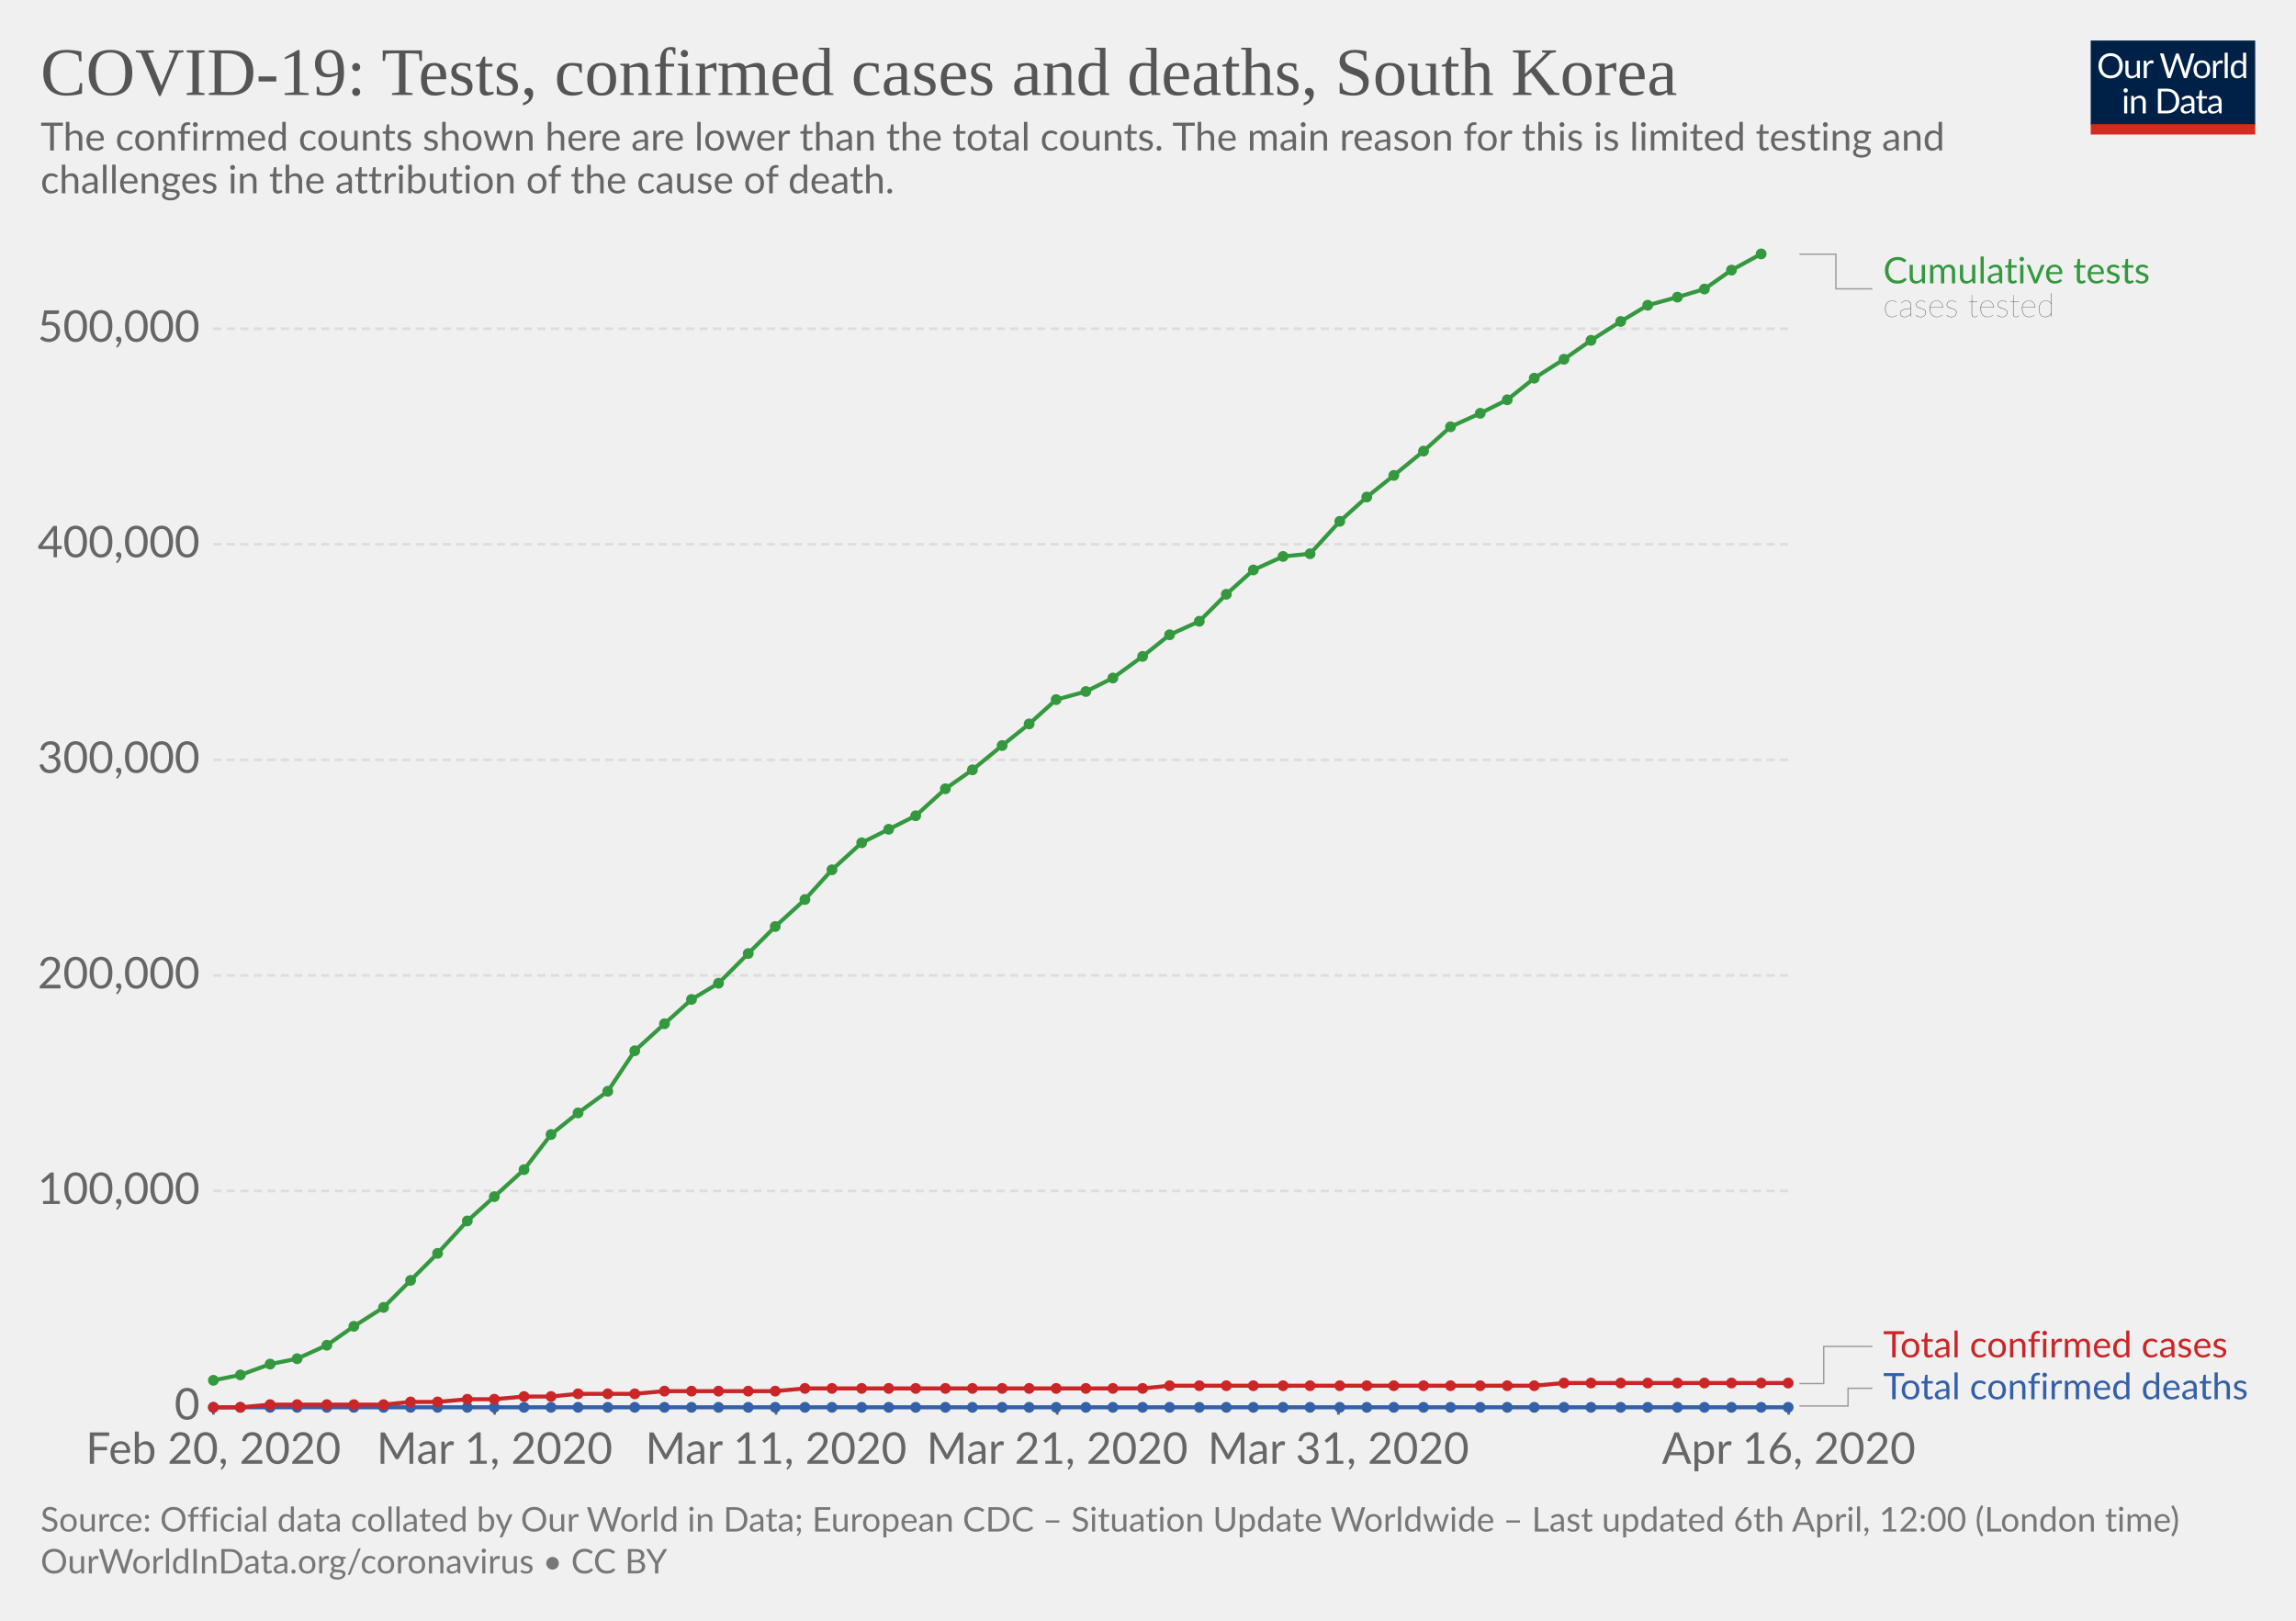
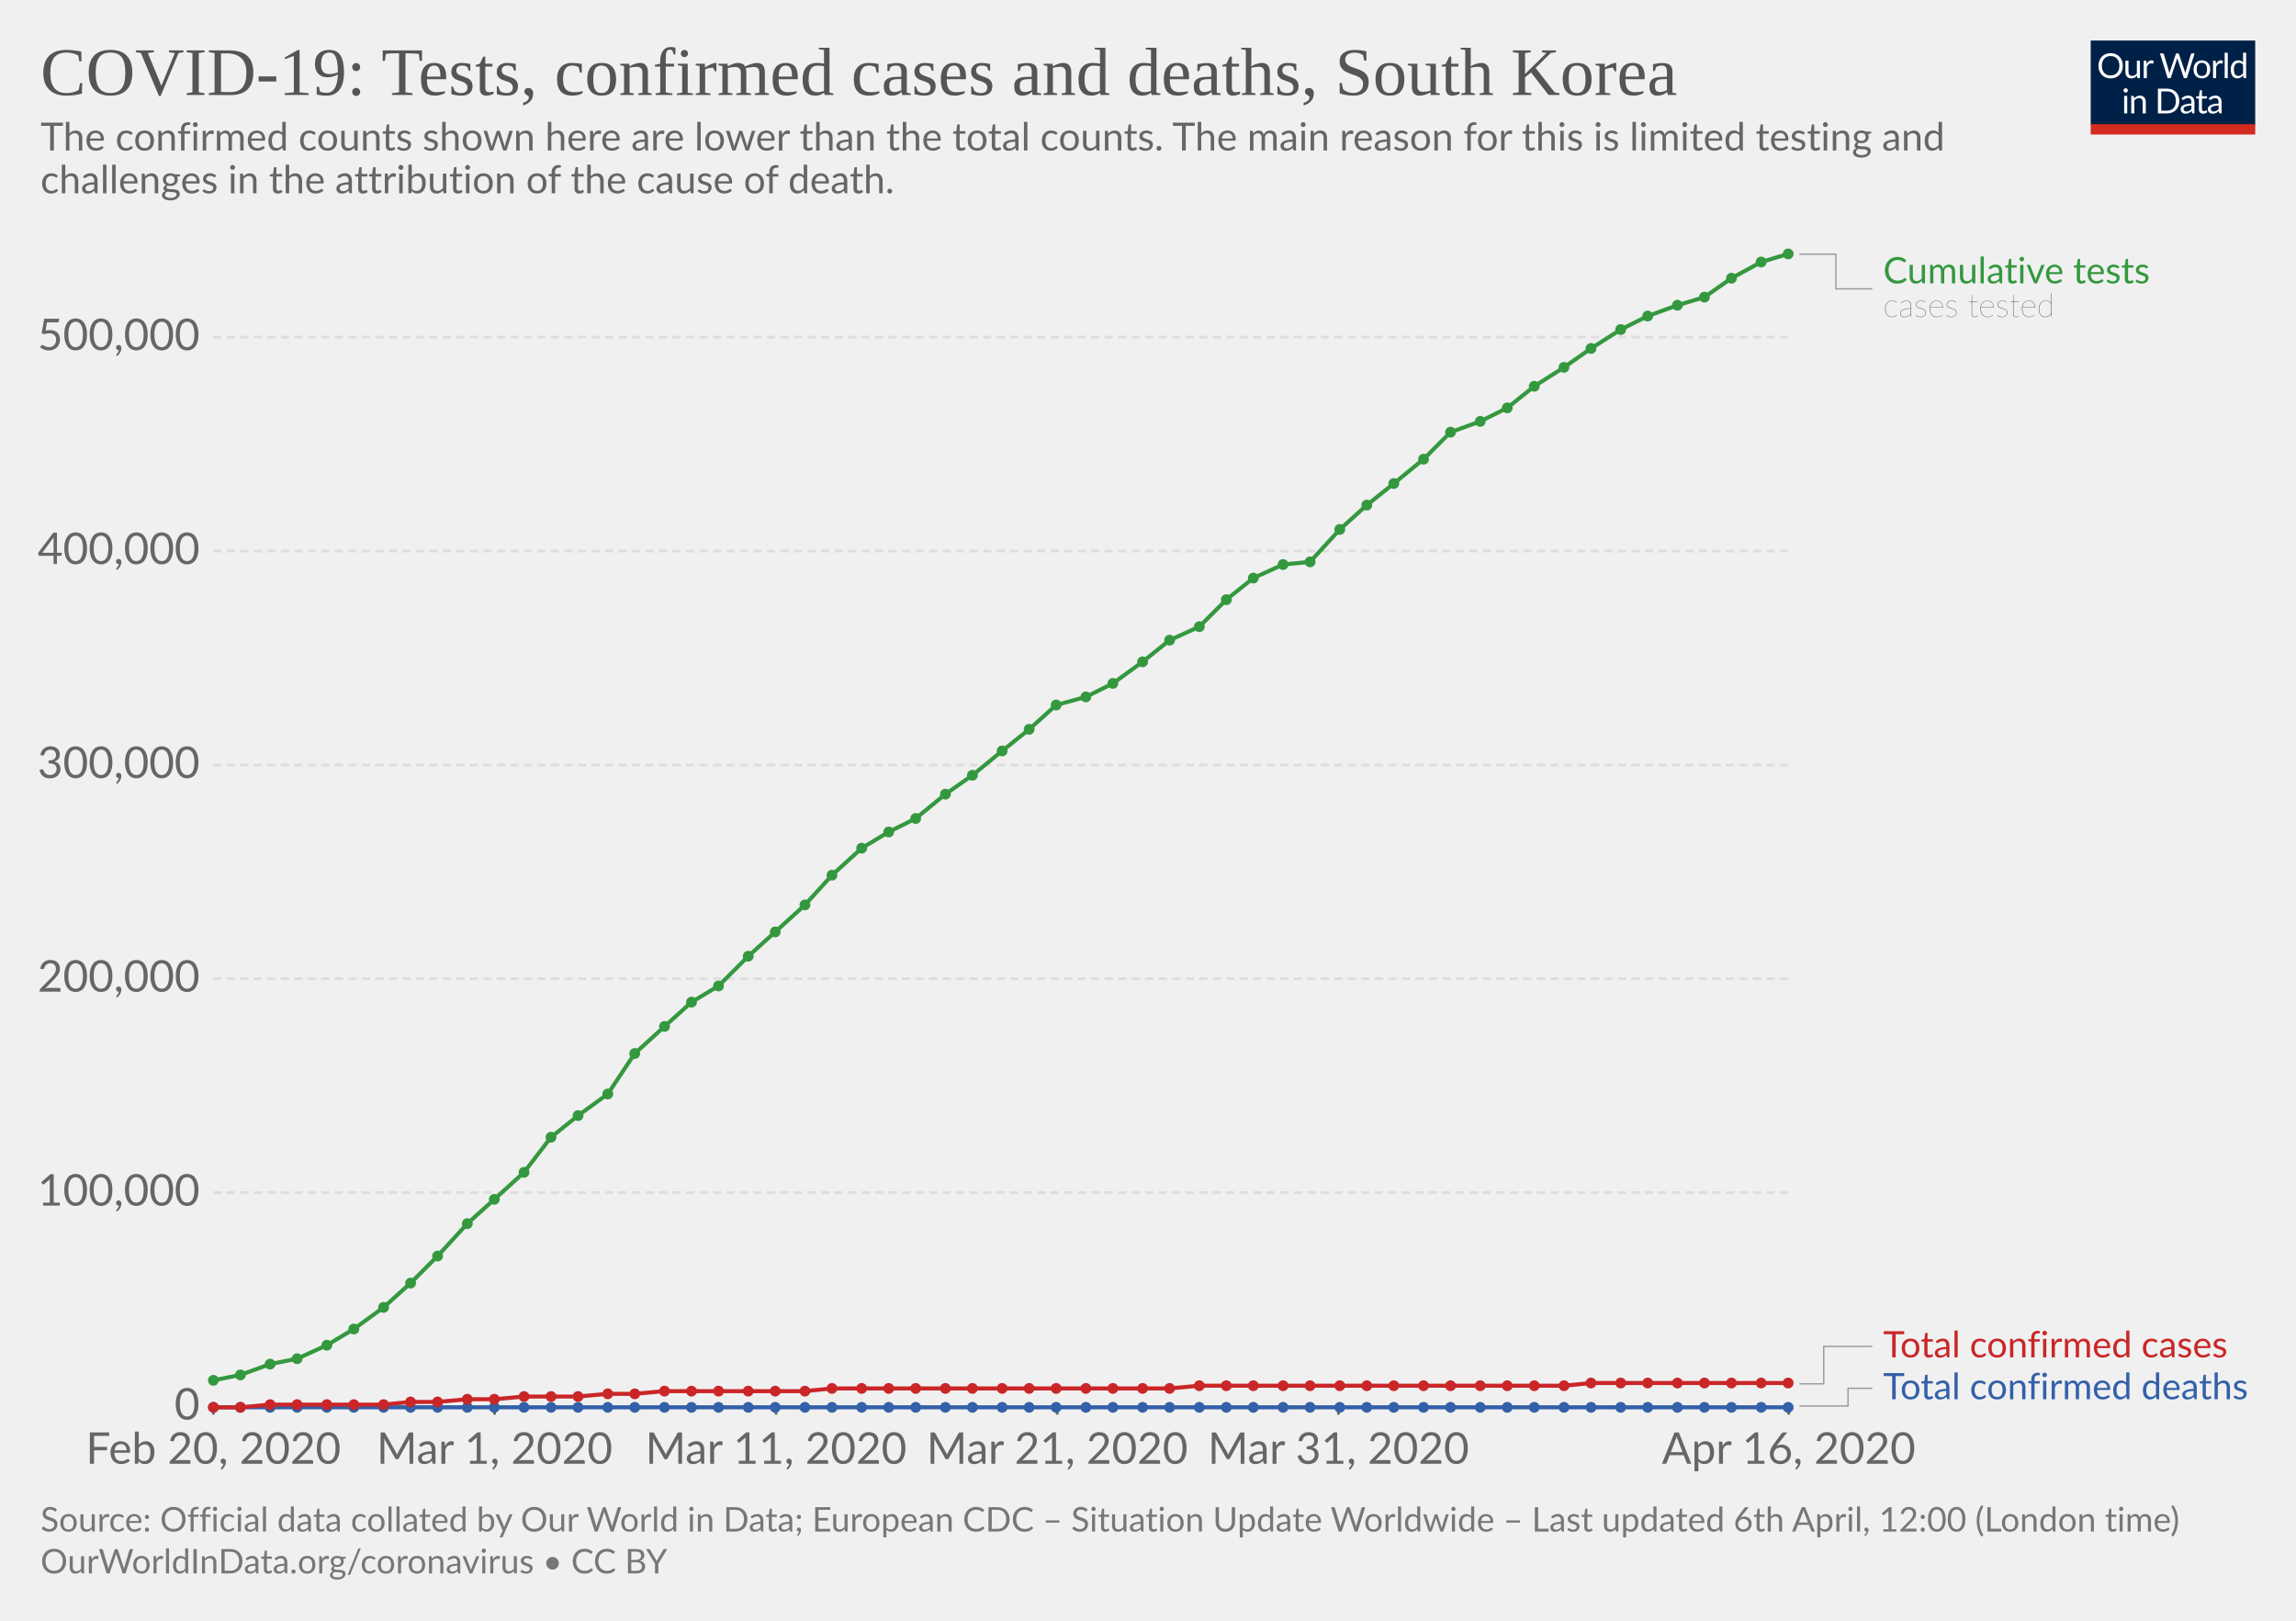
<svg xmlns="http://www.w3.org/2000/svg" version="1.1" style="background-color:#fff;-webkit-font-smoothing:antialiased" width="850" height="600" font-family="Lato,'Helvetica Neue',Helvetica,Arial,sans-serif" font-size="18" text-rendering="optimizeLegibility">
  <g class="HeaderView">
    <g transform="matrix(.29 0 0 .29 774 15)">
      <svg width="210" height="120" viewBox="0 0 210 120" fill="none">
        <g clip-path="url(#clip0)">
          <path d="M0 0h210v107.89H0V0z" fill="#002147" />
          <path d="M40.98 32.25c0 2.36-.38 4.53-1.12 6.51a14.26 14.26 0 01-8.1 8.4c-1.9.78-4.02 1.17-6.34 1.17-2.31 0-4.42-.39-6.33-1.17a14.31 14.31 0 01-8.08-8.4 18.29 18.29 0 01-1.12-6.51c0-2.36.38-4.53 1.12-6.5.75-1.97 1.8-3.67 3.17-5.1 1.37-1.43 3-2.55 4.9-3.34 1.92-.8 4.03-1.19 6.34-1.19 2.32 0 4.43.4 6.34 1.19 1.92.8 3.56 1.9 4.93 3.34a14.87 14.87 0 013.17 5.1 18.1 18.1 0 011.12 6.5zm-4.38 0c0-1.94-.26-3.68-.8-5.22a10.91 10.91 0 00-2.24-3.89 9.68 9.68 0 00-3.52-2.46 11.95 11.95 0 00-4.62-.86c-1.68 0-3.21.28-4.6.86a9.88 9.88 0 00-3.54 2.46 10.91 10.91 0 00-2.24 3.9c-.53 1.53-.8 3.27-.8 5.2 0 1.94.27 3.68.8 5.22a11.17 11.17 0 002.24 3.9 10.01 10.01 0 003.55 2.44c1.38.56 2.9.83 4.6.83 1.7 0 3.24-.27 4.61-.83a9.8 9.8 0 003.52-2.44 11.17 11.17 0 002.25-3.9c.53-1.54.8-3.28.8-5.21zm26.22-6.54V48H60.5c-.56 0-.9-.27-1.05-.81l-.31-2.4a12.45 12.45 0 01-3.26 2.6c-1.2.64-2.58.96-4.13.96-1.22 0-2.3-.2-3.24-.6a6.52 6.52 0 01-2.33-1.7 7.37 7.37 0 01-1.43-2.67c-.3-1.04-.46-2.2-.46-3.45V25.7h3.91v14.22c0 1.68.38 2.99 1.15 3.91.77.93 1.96 1.39 3.54 1.39 1.16 0 2.24-.27 3.23-.82a10.42 10.42 0 002.8-2.28V25.7h3.91zm8.61 4.47a9.94 9.94 0 012.6-3.56 5.64 5.64 0 013.76-1.3c.47 0 .92.05 1.34.15.44.1.83.27 1.17.49L80 28.88c-.09.37-.3.55-.66.55-.2 0-.5-.04-.9-.13a6.21 6.21 0 00-3.24.18c-.54.2-1.03.5-1.47.92-.42.4-.81.9-1.17 1.5-.33.58-.64 1.26-.92 2.02V48h-3.94V25.71h2.25c.42 0 .72.08.88.25.16.16.27.44.33.83l.26 3.39zm61.16-13.7L122.75 48h-3.82l-7.99-24.05a21.95 21.95 0 01-.42-1.58 38.36 38.36 0 01-.44 1.58L102.05 48h-3.83L88.4 16.47h3.54c.38 0 .7.1.95.29.26.2.43.43.5.73l6.52 21.9c.1.4.2.83.28 1.28.1.46.2.94.29 1.46l.3-1.46c.12-.47.25-.9.38-1.27l7.41-21.91c.1-.25.26-.48.51-.69.27-.22.58-.33.95-.33h1.23c.38 0 .69.1.92.29.24.2.41.43.53.73l7.4 21.9a28.4 28.4 0 01.68 2.62 29.52 29.52 0 01.52-2.61l6.54-21.91c.07-.27.23-.5.48-.7.27-.21.58-.32.95-.32h3.32zm9.35 8.88c1.63 0 3.1.27 4.4.82a9.43 9.43 0 015.46 5.94c.5 1.4.74 2.98.74 4.73 0 1.76-.25 3.34-.74 4.75a9.43 9.43 0 01-5.46 5.92c-1.3.52-2.77.79-4.4.79-1.64 0-3.12-.27-4.44-.8a9.42 9.42 0 01-3.35-2.3c-.92-1-1.63-2.2-2.13-3.61-.49-1.41-.73-3-.73-4.75s.24-3.33.73-4.73c.5-1.43 1.2-2.64 2.13-3.63.93-1 2.04-1.77 3.35-2.31 1.32-.55 2.8-.82 4.44-.82zm0 19.89c2.2 0 3.84-.73 4.93-2.2 1.08-1.48 1.63-3.54 1.63-6.18 0-2.66-.55-4.72-1.63-6.2-1.09-1.49-2.73-2.23-4.93-2.23-1.12 0-2.09.2-2.93.57-.82.39-1.5.94-2.06 1.65-.55.72-.96 1.61-1.24 2.67-.26 1.04-.4 2.22-.4 3.54 0 2.64.55 4.7 1.64 6.18 1.1 1.47 2.76 2.2 4.99 2.2zm17.97-15.07a9.94 9.94 0 012.6-3.56 5.64 5.64 0 013.76-1.3c.47 0 .91.05 1.34.15.44.1.83.27 1.16.49l-.28 2.92c-.09.37-.31.55-.66.55-.2 0-.5-.04-.9-.13a6.2 6.2 0 00-3.24.18c-.54.2-1.03.5-1.47.92-.43.4-.82.9-1.17 1.5a13.1 13.1 0 00-.92 2.02V48h-3.94V25.71h2.24c.43 0 .72.08.88.25.17.16.28.44.33.83l.27 3.39zm15.04-14.59V48h-3.92V15.6h3.92zm19.55 15.43a6.22 6.22 0 00-2.38-2.05 6.7 6.7 0 00-2.86-.6c-2.07 0-3.66.75-4.77 2.23-1.12 1.48-1.68 3.6-1.68 6.33 0 1.46.13 2.7.38 3.74a7.29 7.29 0 001.1 2.56 4.35 4.35 0 001.78 1.45c.7.3 1.5.46 2.4.46 1.29 0 2.41-.3 3.36-.88a9.6 9.6 0 002.67-2.49V31.02zm3.91-15.43V48h-2.33c-.56 0-.9-.27-1.06-.81l-.35-2.71a12.13 12.13 0 01-3.25 2.77 8.28 8.28 0 01-4.23 1.06 7.31 7.31 0 01-6.14-2.9c-.73-.96-1.3-2.15-1.69-3.57a18.35 18.35 0 01.07-9.48 11.29 11.29 0 011.89-3.7 8.7 8.7 0 017.06-3.34 7.96 7.96 0 016.12 2.62V15.59h3.91zM46.61 70.71V93H42.7V70.71h3.91zm.84-7c0 .39-.08.75-.24 1.09-.15.32-.35.61-.62.88-.25.25-.55.44-.9.59a2.67 2.67 0 01-2.16 0 2.9 2.9 0 01-1.45-1.47 2.67 2.67 0 010-2.16c.15-.35.35-.65.6-.9.25-.27.53-.47.85-.62a2.67 2.67 0 012.16 0c.35.15.65.35.9.62.27.25.47.55.62.9.16.34.24.7.24 1.08zm7.97 10.24c.49-.54 1-1.04 1.54-1.48a9.85 9.85 0 013.66-1.84 8.96 8.96 0 015.43.35c.94.4 1.72.97 2.33 1.71.63.74 1.11 1.62 1.43 2.67.32 1.04.49 2.19.49 3.45V93h-3.94V78.81c0-1.69-.4-3-1.17-3.92-.76-.93-1.93-1.4-3.5-1.4-1.15 0-2.24.27-3.25.83-1 .56-1.92 1.31-2.77 2.27V93h-3.94V70.71h2.35c.56 0 .9.28 1.04.82l.3 2.42zm57.7 3.3c0 2.36-.37 4.5-1.11 6.44a14.3 14.3 0 01-3.17 4.98c-1.37 1.37-3 2.45-4.93 3.2-1.9.76-4.02 1.13-6.33 1.13H85.8V61.47h11.77c2.31 0 4.42.39 6.33 1.15a13.8 13.8 0 018.1 8.18 17.75 17.75 0 011.12 6.45zm-4.37 0c0-1.94-.26-3.67-.8-5.2a10.94 10.94 0 00-2.23-3.87 9.57 9.57 0 00-3.53-2.42 12.23 12.23 0 00-4.61-.83h-7.5v24.62h7.5c1.7 0 3.24-.28 4.61-.84a9.7 9.7 0 003.53-2.4 10.94 10.94 0 002.24-3.87c.53-1.53.8-3.26.8-5.2zm19.8 5.72c-1.8.06-3.34.2-4.62.44-1.26.22-2.3.51-3.1.88-.8.36-1.37.8-1.74 1.3-.35.5-.53 1.05-.53 1.67 0 .58.1 1.1.3 1.52a3 3 0 00.76 1.05c.34.27.73.46 1.17.6.45.11.94.17 1.45.17a7.28 7.28 0 003.5-.81 11.95 11.95 0 002.82-2.2v-4.62zm-12.65-9.11a12.73 12.73 0 013.98-2.66c1.43-.59 3-.88 4.73-.88 1.25 0 2.36.2 3.33.61a6.81 6.81 0 013.94 4.38c.33 1.04.5 2.19.5 3.43V93h-1.74a1.8 1.8 0 01-.88-.18c-.2-.13-.36-.38-.48-.74l-.44-2.12c-.59.55-1.16 1.03-1.72 1.46a9.48 9.48 0 01-3.74 1.7c-.69.15-1.46.23-2.3.23-.87 0-1.69-.12-2.45-.35a5.34 5.34 0 01-3.34-2.93 6.64 6.64 0 01-.49-2.64c0-.88.25-1.72.73-2.53a6.33 6.33 0 012.35-2.17c1.09-.63 2.5-1.15 4.25-1.54 1.75-.41 3.89-.65 6.42-.7v-1.75c0-1.73-.37-3.03-1.12-3.91-.75-.9-1.84-1.34-3.28-1.34-.97 0-1.78.12-2.44.37-.64.23-1.2.5-1.7.81l-1.23.82c-.33.23-.67.35-1 .35-.27 0-.5-.07-.69-.2a2.1 2.1 0 01-.48-.53l-.7-1.25zm27.67 19.5c-1.76 0-3.12-.5-4.07-1.48-.94-.98-1.41-2.4-1.41-4.25V74h-2.68a.9.9 0 01-.6-.2c-.16-.14-.24-.36-.24-.66v-1.56l3.65-.46.9-6.89c.05-.22.14-.4.29-.52a.88.88 0 01.62-.22H142v7.67h6.44V74h-6.44v13.38c0 .94.22 1.63.68 2.09.45.45 1.04.68 1.76.68a3.21 3.21 0 001.85-.53l.55-.35c.16-.12.3-.18.41-.18.2 0 .4.13.55.38l1.15 1.87a7.45 7.45 0 01-2.44 1.5c-.96.35-1.94.52-2.95.52zm19.68-10.4c-1.8.07-3.34.21-4.62.45-1.26.22-2.3.51-3.1.88-.8.36-1.37.8-1.74 1.3-.35.5-.53 1.05-.53 1.67 0 .58.1 1.1.3 1.52.18.42.44.77.76 1.05.34.27.73.46 1.17.6.45.11.94.17 1.45.17a7.3 7.3 0 003.5-.81 12.04 12.04 0 002.82-2.2v-4.62zm-12.65-9.1a12.72 12.72 0 013.99-2.66c1.42-.59 3-.88 4.72-.88 1.25 0 2.36.2 3.33.61a6.81 6.81 0 013.94 4.38c.33 1.04.5 2.19.5 3.43V93h-1.74a1.8 1.8 0 01-.88-.18c-.2-.13-.36-.38-.48-.74l-.44-2.12c-.59.55-1.16 1.03-1.72 1.46a9.48 9.48 0 01-3.74 1.7c-.69.15-1.46.23-2.3.23-.87 0-1.69-.12-2.45-.35a5.33 5.33 0 01-3.34-2.93 6.62 6.62 0 01-.49-2.64c0-.88.25-1.72.73-2.53a6.33 6.33 0 012.35-2.17c1.09-.63 2.5-1.15 4.25-1.54 1.74-.41 3.89-.65 6.42-.7v-1.75c0-1.73-.37-3.03-1.12-3.91-.75-.9-1.84-1.34-3.28-1.34-.97 0-1.78.12-2.44.37-.64.23-1.2.5-1.7.81-.46.3-.87.57-1.22.82-.34.23-.68.35-1.02.35-.26 0-.49-.07-.68-.2-.19-.14-.35-.32-.48-.53l-.7-1.25z" fill="#fff" />
          <path fill="#D42B21" d="M0 106.79h210V120H0z" />
        </g>
        <defs>
          <clipPath id="clip0">
            <path fill="#fff" d="M0 0h210v120H0z" />
          </clipPath>
        </defs>
      </svg>
    </g>
    <a href="https://ourworldindata.org/grapher/covid-tests-cases-deaths" target="_blank" font-family="&quot;Playfair Display&quot;,Georgia,&quot;Times New Roman&quot;,serif">
      <text font-size="25.2" x="15" y="35.2" fill="#555">
        <tspan x="15" y="35.16">COVID-19: Tests, confirmed cases and deaths, South Korea</tspan>
      </text>
    </a>
    <text font-size="14.4" x="15" y="55.7" fill="#666">
      <tspan x="15" y="55.72">The confirmed counts shown here are lower than the total counts. The main reason for this is limited testing and</tspan>
      <tspan x="15" y="71.56">challenges in the attribution of the cause of death.</tspan>
    </text>
  </g>
  <g class="LineChart">
    <defs>
      <clipPath id="a">
        <path d="M68.97 0h830v895.6h-830z" />
      </clipPath>
    </defs>
    <g class="AxisBoxView">
      <g class="HorizontalAxis">
        <path stroke="#666" d="M79 520.7v3M183.1 520.7v3M287.3 520.7v3M391.4 520.7v3M495.5 520.7v3M662.2 520.7v3" />
        <text x="79" y="541.9" fill="#666" text-anchor="middle" font-size="16.2">Feb 20, 2020</text>
        <text x="183.1" y="541.9" fill="#666" text-anchor="middle" font-size="16.2">Mar 1, 2020</text>
        <text x="287.3" y="541.9" fill="#666" text-anchor="middle" font-size="16.2">Mar 11, 2020</text>
        <text x="391.4" y="541.9" fill="#666" text-anchor="middle" font-size="16.2">Mar 21, 2020</text>
        <text x="495.5" y="541.9" fill="#666" text-anchor="middle" font-size="16.2">Mar 31, 2020</text>
        <text x="662.2" y="541.9" fill="#666" text-anchor="middle" font-size="16.2">Apr 16, 2020</text>
      </g>
      <g class="VerticalAxis" fill="#666" dominant-baseline="middle" text-anchor="end" font-size="16.2">
        <text x="73.97" y="520.7">0</text>
-         <text x="73.97" y="440.9">100,000</text>
-         <text x="73.97" y="361.1">200,000</text>
-         <text x="73.97" y="281.3">300,000</text>
-         <text x="73.97" y="201.5">400,000</text>
-         <text x="73.97" y="121.7">500,000</text>
+         <text x="73.97" y="441.5">100,000</text>
+         <text x="73.97" y="362.3">200,000</text>
+         <text x="73.97" y="283.2">300,000</text>
+         <text x="73.97" y="204">400,000</text>
+         <text x="73.97" y="124.8">500,000</text>
      </g>
      <g class="AxisGridLines">
        <path stroke="#ccc" d="M78.97 520.7h583.19" />
-         <path stroke="#ddd" stroke-dasharray="3,2" d="M78.97 440.9h583.19M78.97 361.1h583.19M78.97 281.3h583.19M78.97 201.5h583.19M78.97 121.7h583.19" />
+         <path stroke="#ddd" stroke-dasharray="3,2" d="M78.97 441.5h583.19M78.97 362.3h583.19M78.97 283.2h583.19M78.97 204h583.19M78.97 124.8h583.19" />
      </g>
    </g>
    <g clip-path="url(#a)">
      <g class="HeightedLegend" cursor="default">
        <g class="legendMark">
          <g class="indicator">
            <path d="M666.16 94.1h13.5v12.83h13.5" stroke="#999" stroke-width=".5" fill="none" />
          </g>
          <text font-size="13.5" x="697.2" y="104.9" fill="#34983f">
            <tspan x="697.16" y="104.9">Cumulative tests</tspan>
          </text>
          <text font-size="12.15" x="697.2" y="117.3" fill="#333" class="textAnnotation" font-weight="lighter">
            <tspan x="697.16" y="117.32">cases tested</tspan>
          </text>
        </g>
        <g class="legendMark">
          <g class="indicator">
-             <path d="M666.16 512.2h9v-13.75h18" stroke="#999" stroke-width=".5" fill="none" />
+             <path d="M666.16 512.3h9v-13.85h18" stroke="#999" stroke-width=".5" fill="none" />
          </g>
          <text font-size="13.5" x="697.2" y="502.5" fill="#ca2628">
            <tspan x="697.16" y="502.5">Total confirmed cases</tspan>
          </text>
        </g>
        <g class="legendMark">
          <g class="indicator">
            <path d="M666.16 520.5h18v-6.55h9" stroke="#999" stroke-width=".5" fill="none" />
          </g>
          <text font-size="13.5" x="697.2" y="518" fill="#3360a9">
            <tspan x="697.16" y="518">Total confirmed deaths</tspan>
          </text>
        </g>
      </g>
      <g class="Lines">
        <g class="key-South-Korea_1">
          <path stroke="#3360a9" stroke-linecap="round" d="M79 521h583" fill="none" stroke-width="1.5" />
          <g fill="#3360a9">
            <circle cx="79" cy="521" r="2" />
            <circle cx="89" cy="521" r="2" />
            <circle cx="100" cy="521" r="2" />
            <circle cx="110" cy="521" r="2" />
            <circle cx="121" cy="521" r="2" />
            <circle cx="131" cy="521" r="2" />
            <circle cx="142" cy="521" r="2" />
            <circle cx="152" cy="521" r="2" />
            <circle cx="162" cy="521" r="2" />
            <circle cx="173" cy="521" r="2" />
            <circle cx="183" cy="521" r="2" />
            <circle cx="194" cy="521" r="2" />
            <circle cx="204" cy="521" r="2" />
            <circle cx="214" cy="521" r="2" />
            <circle cx="225" cy="521" r="2" />
            <circle cx="235" cy="521" r="2" />
            <circle cx="246" cy="521" r="2" />
            <circle cx="256" cy="521" r="2" />
            <circle cx="266" cy="521" r="2" />
            <circle cx="277" cy="521" r="2" />
            <circle cx="287" cy="521" r="2" />
            <circle cx="298" cy="521" r="2" />
            <circle cx="308" cy="521" r="2" />
            <circle cx="319" cy="521" r="2" />
            <circle cx="329" cy="521" r="2" />
            <circle cx="339" cy="521" r="2" />
            <circle cx="350" cy="521" r="2" />
            <circle cx="360" cy="521" r="2" />
            <circle cx="371" cy="521" r="2" />
            <circle cx="381" cy="521" r="2" />
            <circle cx="391" cy="521" r="2" />
            <circle cx="402" cy="521" r="2" />
            <circle cx="412" cy="521" r="2" />
            <circle cx="423" cy="521" r="2" />
            <circle cx="433" cy="521" r="2" />
            <circle cx="444" cy="521" r="2" />
            <circle cx="454" cy="521" r="2" />
            <circle cx="464" cy="521" r="2" />
            <circle cx="475" cy="521" r="2" />
            <circle cx="485" cy="521" r="2" />
            <circle cx="496" cy="521" r="2" />
            <circle cx="506" cy="521" r="2" />
            <circle cx="516" cy="521" r="2" />
            <circle cx="527" cy="521" r="2" />
            <circle cx="537" cy="521" r="2" />
            <circle cx="548" cy="521" r="2" />
            <circle cx="558" cy="521" r="2" />
            <circle cx="568" cy="521" r="2" />
            <circle cx="579" cy="521" r="2" />
            <circle cx="589" cy="521" r="2" />
            <circle cx="600" cy="521" r="2" />
            <circle cx="610" cy="521" r="2" />
            <circle cx="621" cy="521" r="2" />
            <circle cx="631" cy="521" r="2" />
            <circle cx="641" cy="521" r="2" />
            <circle cx="652" cy="521" r="2" />
            <circle cx="662" cy="521" r="2" />
          </g>
        </g>
        <g class="key-South-Korea_2">
-           <path stroke="#ca2628" stroke-linecap="round" d="M79 521h10l11-1h42l10-1h10l11-1h10l11-1h10l10-1h21l11-1h41l11-1h125l10-1h135l11-1h83" fill="none" stroke-width="1.5" />
+           <path stroke="#ca2628" stroke-linecap="round" d="M79 521h10l11-1h42l10-1h10l11-1h10l11-1h20l11-1h10l11-1h52l10-1h125l11-1h135l10-1h73" fill="none" stroke-width="1.5" />
          <g fill="#ca2628">
            <circle cx="79" cy="521" r="2" />
            <circle cx="89" cy="521" r="2" />
            <circle cx="100" cy="520" r="2" />
            <circle cx="110" cy="520" r="2" />
            <circle cx="121" cy="520" r="2" />
            <circle cx="131" cy="520" r="2" />
            <circle cx="142" cy="520" r="2" />
            <circle cx="152" cy="519" r="2" />
            <circle cx="162" cy="519" r="2" />
            <circle cx="173" cy="518" r="2" />
            <circle cx="183" cy="518" r="2" />
            <circle cx="194" cy="517" r="2" />
            <circle cx="204" cy="517" r="2" />
-             <circle cx="214" cy="516" r="2" />
+             <circle cx="214" cy="517" r="2" />
            <circle cx="225" cy="516" r="2" />
            <circle cx="235" cy="516" r="2" />
            <circle cx="246" cy="515" r="2" />
            <circle cx="256" cy="515" r="2" />
            <circle cx="266" cy="515" r="2" />
            <circle cx="277" cy="515" r="2" />
            <circle cx="287" cy="515" r="2" />
-             <circle cx="298" cy="514" r="2" />
+             <circle cx="298" cy="515" r="2" />
            <circle cx="308" cy="514" r="2" />
            <circle cx="319" cy="514" r="2" />
            <circle cx="329" cy="514" r="2" />
            <circle cx="339" cy="514" r="2" />
            <circle cx="350" cy="514" r="2" />
            <circle cx="360" cy="514" r="2" />
            <circle cx="371" cy="514" r="2" />
            <circle cx="381" cy="514" r="2" />
            <circle cx="391" cy="514" r="2" />
            <circle cx="402" cy="514" r="2" />
            <circle cx="412" cy="514" r="2" />
            <circle cx="423" cy="514" r="2" />
-             <circle cx="433" cy="513" r="2" />
+             <circle cx="433" cy="514" r="2" />
            <circle cx="444" cy="513" r="2" />
            <circle cx="454" cy="513" r="2" />
            <circle cx="464" cy="513" r="2" />
            <circle cx="475" cy="513" r="2" />
            <circle cx="485" cy="513" r="2" />
            <circle cx="496" cy="513" r="2" />
            <circle cx="506" cy="513" r="2" />
            <circle cx="516" cy="513" r="2" />
            <circle cx="527" cy="513" r="2" />
            <circle cx="537" cy="513" r="2" />
            <circle cx="548" cy="513" r="2" />
            <circle cx="558" cy="513" r="2" />
            <circle cx="568" cy="513" r="2" />
-             <circle cx="579" cy="512" r="2" />
+             <circle cx="579" cy="513" r="2" />
            <circle cx="589" cy="512" r="2" />
            <circle cx="600" cy="512" r="2" />
            <circle cx="610" cy="512" r="2" />
            <circle cx="621" cy="512" r="2" />
            <circle cx="631" cy="512" r="2" />
            <circle cx="641" cy="512" r="2" />
            <circle cx="652" cy="512" r="2" />
            <circle cx="662" cy="512" r="2" />
          </g>
        </g>
        <g class="key-South-Korea_0">
-           <path stroke="#34983f" stroke-linecap="round" d="M79 511l10-2 11-4 10-2 11-5 10-7 11-7 10-10 10-10 11-12 10-9 11-10 10-13 10-8 11-8 10-15 11-10 10-9 10-6 11-11 10-10 11-10 10-11 11-10 10-5 10-5 11-10 10-7 11-9 10-8 10-9 11-3 10-5 11-8 10-8 11-5 10-10 10-9 11-5 10-1 11-12 10-9 10-8 11-9 10-9 11-5 10-5 10-8 11-7 10-7 11-7 10-6 11-3 10-3 10-7 11-6" fill="none" stroke-width="1.5" />
+           <path stroke="#34983f" stroke-linecap="round" d="M79 511l10-2 11-4 10-2 11-5 10-6 11-8 10-9 10-10 11-12 10-9 11-10 10-13 10-8 11-8 10-15 11-10 10-9 10-6 11-11 10-9 11-10 10-11 11-10 10-6 10-5 11-9 10-7 11-9 10-8 10-9 11-3 10-5 11-8 10-8 11-5 10-10 10-8 11-5 10-1 11-12 10-9 10-8 11-9 10-10 11-4 10-5 10-8 11-7 10-7 11-7 10-5 11-4 10-3 10-7 11-6 10-3" fill="none" stroke-width="1.5" />
          <g fill="#34983f">
            <circle cx="79" cy="511" r="2" />
            <circle cx="89" cy="509" r="2" />
            <circle cx="100" cy="505" r="2" />
            <circle cx="110" cy="503" r="2" />
            <circle cx="121" cy="498" r="2" />
-             <circle cx="131" cy="491" r="2" />
+             <circle cx="131" cy="492" r="2" />
            <circle cx="142" cy="484" r="2" />
-             <circle cx="152" cy="474" r="2" />
-             <circle cx="162" cy="464" r="2" />
-             <circle cx="173" cy="452" r="2" />
-             <circle cx="183" cy="443" r="2" />
-             <circle cx="194" cy="433" r="2" />
-             <circle cx="204" cy="420" r="2" />
-             <circle cx="214" cy="412" r="2" />
-             <circle cx="225" cy="404" r="2" />
-             <circle cx="235" cy="389" r="2" />
-             <circle cx="246" cy="379" r="2" />
-             <circle cx="256" cy="370" r="2" />
-             <circle cx="266" cy="364" r="2" />
-             <circle cx="277" cy="353" r="2" />
-             <circle cx="287" cy="343" r="2" />
-             <circle cx="298" cy="333" r="2" />
-             <circle cx="308" cy="322" r="2" />
-             <circle cx="319" cy="312" r="2" />
-             <circle cx="329" cy="307" r="2" />
-             <circle cx="339" cy="302" r="2" />
-             <circle cx="350" cy="292" r="2" />
-             <circle cx="360" cy="285" r="2" />
-             <circle cx="371" cy="276" r="2" />
-             <circle cx="381" cy="268" r="2" />
-             <circle cx="391" cy="259" r="2" />
-             <circle cx="402" cy="256" r="2" />
-             <circle cx="412" cy="251" r="2" />
-             <circle cx="423" cy="243" r="2" />
-             <circle cx="433" cy="235" r="2" />
-             <circle cx="444" cy="230" r="2" />
-             <circle cx="454" cy="220" r="2" />
-             <circle cx="464" cy="211" r="2" />
-             <circle cx="475" cy="206" r="2" />
-             <circle cx="485" cy="205" r="2" />
-             <circle cx="496" cy="193" r="2" />
-             <circle cx="506" cy="184" r="2" />
-             <circle cx="516" cy="176" r="2" />
-             <circle cx="527" cy="167" r="2" />
-             <circle cx="537" cy="158" r="2" />
-             <circle cx="548" cy="153" r="2" />
-             <circle cx="558" cy="148" r="2" />
-             <circle cx="568" cy="140" r="2" />
-             <circle cx="579" cy="133" r="2" />
-             <circle cx="589" cy="126" r="2" />
-             <circle cx="600" cy="119" r="2" />
-             <circle cx="610" cy="113" r="2" />
-             <circle cx="621" cy="110" r="2" />
-             <circle cx="631" cy="107" r="2" />
-             <circle cx="641" cy="100" r="2" />
-             <circle cx="652" cy="94" r="2" />
+             <circle cx="152" cy="475" r="2" />
+             <circle cx="162" cy="465" r="2" />
+             <circle cx="173" cy="453" r="2" />
+             <circle cx="183" cy="444" r="2" />
+             <circle cx="194" cy="434" r="2" />
+             <circle cx="204" cy="421" r="2" />
+             <circle cx="214" cy="413" r="2" />
+             <circle cx="225" cy="405" r="2" />
+             <circle cx="235" cy="390" r="2" />
+             <circle cx="246" cy="380" r="2" />
+             <circle cx="256" cy="371" r="2" />
+             <circle cx="266" cy="365" r="2" />
+             <circle cx="277" cy="354" r="2" />
+             <circle cx="287" cy="345" r="2" />
+             <circle cx="298" cy="335" r="2" />
+             <circle cx="308" cy="324" r="2" />
+             <circle cx="319" cy="314" r="2" />
+             <circle cx="329" cy="308" r="2" />
+             <circle cx="339" cy="303" r="2" />
+             <circle cx="350" cy="294" r="2" />
+             <circle cx="360" cy="287" r="2" />
+             <circle cx="371" cy="278" r="2" />
+             <circle cx="381" cy="270" r="2" />
+             <circle cx="391" cy="261" r="2" />
+             <circle cx="402" cy="258" r="2" />
+             <circle cx="412" cy="253" r="2" />
+             <circle cx="423" cy="245" r="2" />
+             <circle cx="433" cy="237" r="2" />
+             <circle cx="444" cy="232" r="2" />
+             <circle cx="454" cy="222" r="2" />
+             <circle cx="464" cy="214" r="2" />
+             <circle cx="475" cy="209" r="2" />
+             <circle cx="485" cy="208" r="2" />
+             <circle cx="496" cy="196" r="2" />
+             <circle cx="506" cy="187" r="2" />
+             <circle cx="516" cy="179" r="2" />
+             <circle cx="527" cy="170" r="2" />
+             <circle cx="537" cy="160" r="2" />
+             <circle cx="548" cy="156" r="2" />
+             <circle cx="558" cy="151" r="2" />
+             <circle cx="568" cy="143" r="2" />
+             <circle cx="579" cy="136" r="2" />
+             <circle cx="589" cy="129" r="2" />
+             <circle cx="600" cy="122" r="2" />
+             <circle cx="610" cy="117" r="2" />
+             <circle cx="621" cy="113" r="2" />
+             <circle cx="631" cy="110" r="2" />
+             <circle cx="641" cy="103" r="2" />
+             <circle cx="652" cy="97" r="2" />
+             <circle cx="662" cy="94" r="2" />
          </g>
        </g>
      </g>
    </g>
  </g>
  <g class="SourcesFooter" fill="#777">
    <g class="clickable" fill="#777">
      <text font-size="12.6" x="15" y="567">
        <tspan x="15" y="566.98">Source: Official data collated by Our World in Data; European CDC – Situation Update Worldwide – Last updated 6th April, 12:00 (London time)</tspan>
      </text>
    </g>
    <text font-size="12.6" x="15" y="582.5">
      <tspan x="15" y="582.48">
        <a target="_blank" href="https://ourworldindata.org/coronavirus" fill="#777">OurWorldInData.org/coronavirus</a> • <a class="cclogo" href="http://creativecommons.org/licenses/by/4.0/deed.en_US" target="_blank" fill="#777">CC BY</a>
      </tspan>
    </text>
  </g>
</svg>
